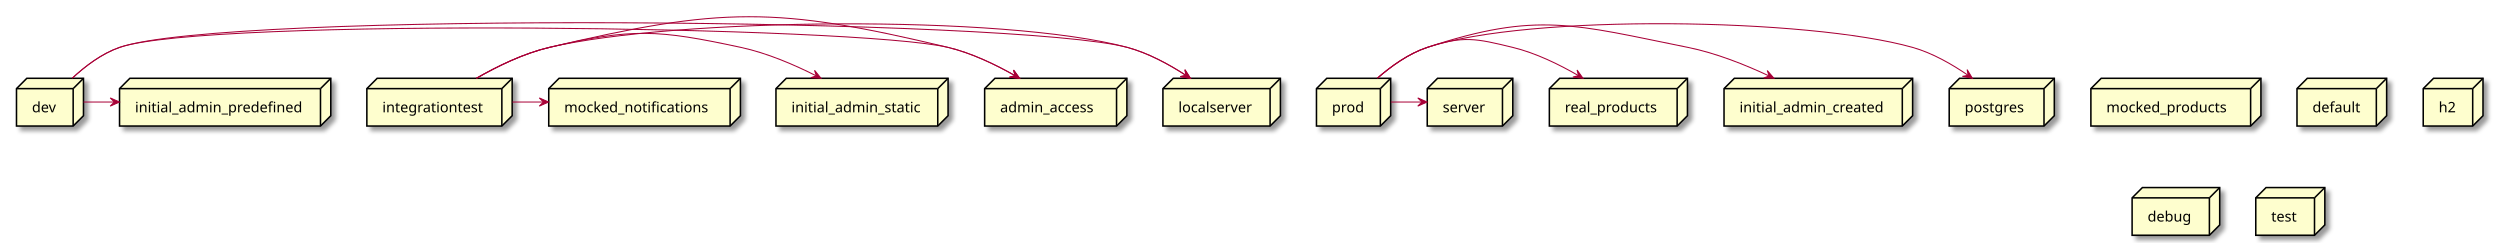
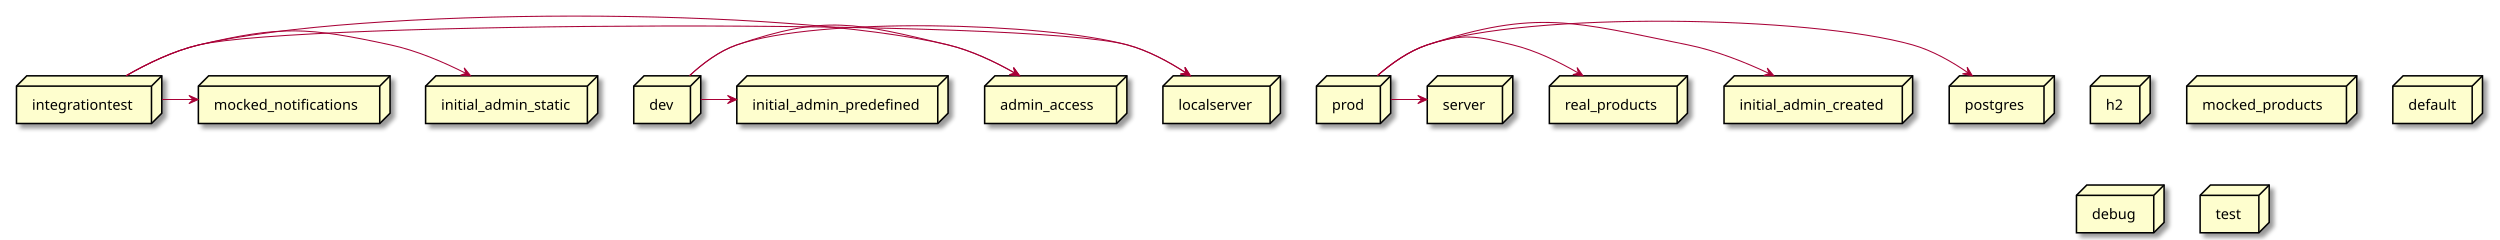
- <svg xmlns="http://www.w3.org/2000/svg" contentScriptType="application/ecmascript" contentStyleType="text/css" height="235px" preserveAspectRatio="none" style="width:2426px;height:235px;background:#FFFFFF;" version="1.1" viewBox="0 0 2426 235" width="2426px" zoomAndPan="magnify">
+ <svg xmlns="http://www.w3.org/2000/svg" contentScriptType="application/ecmascript" contentStyleType="text/css" height="232px" preserveAspectRatio="none" style="width:2426px;height:232px;background:#FFFFFF;" version="1.1" viewBox="0 0 2426 232" width="2426px" zoomAndPan="magnify">
  <defs>
-     <filter height="300%" id="f3vkziwqevlu8" width="300%" x="-1" y="-1">
+     <filter height="300%" id="f1nwydv78d0oz8" width="300%" x="-1" y="-1">
      <feGaussianBlur result="blurOut" stdDeviation="2.0" />
      <feColorMatrix in="blurOut" result="blurOut2" type="matrix" values="0 0 0 0 0 0 0 0 0 0 0 0 0 0 0 0 0 0 .4 0" />
      <feOffset dx="4.0" dy="4.0" in="blurOut2" result="blurOut3" />
      <feBlend in="SourceGraphic" in2="blurOut3" mode="normal" />
    </filter>
  </defs>
  <g>
-     <polygon fill="#FEFECE" filter="url(#f3vkziwqevlu8)" points="116,86,126,76,321,76,321,112.297,311,122.297,116,122.297,116,86" style="stroke:#000000;stroke-width:1.5;" />
-     <line style="stroke:#000000;stroke-width:1.5;" x1="311" x2="321" y1="86" y2="76" />
-     <line style="stroke:#000000;stroke-width:1.5;" x1="116" x2="311" y1="86" y2="86" />
-     <line style="stroke:#000000;stroke-width:1.5;" x1="311" x2="311" y1="86" y2="122.297" />
-     <text fill="#000000" font-family="sans-serif" font-size="14" lengthAdjust="spacing" textLength="165" x="131" y="108.995">initial_admin_predefined</text>
-     <polygon fill="#FEFECE" filter="url(#f3vkziwqevlu8)" points="2029,86,2039,76,2194,76,2194,112.297,2184,122.297,2029,122.297,2029,86" style="stroke:#000000;stroke-width:1.5;" />
-     <line style="stroke:#000000;stroke-width:1.5;" x1="2184" x2="2194" y1="86" y2="76" />
-     <line style="stroke:#000000;stroke-width:1.5;" x1="2029" x2="2184" y1="86" y2="86" />
-     <line style="stroke:#000000;stroke-width:1.5;" x1="2184" x2="2184" y1="86" y2="122.297" />
-     <text fill="#000000" font-family="sans-serif" font-size="14" lengthAdjust="spacing" textLength="125" x="2044" y="108.995">mocked_products</text>
-     <polygon fill="#FEFECE" filter="url(#f3vkziwqevlu8)" points="532.5,86,542.5,76,718.5,76,718.5,112.297,708.5,122.297,532.5,122.297,532.5,86" style="stroke:#000000;stroke-width:1.5;" />
-     <line style="stroke:#000000;stroke-width:1.5;" x1="708.5" x2="718.5" y1="86" y2="76" />
-     <line style="stroke:#000000;stroke-width:1.5;" x1="532.5" x2="708.5" y1="86" y2="86" />
-     <line style="stroke:#000000;stroke-width:1.5;" x1="708.5" x2="708.5" y1="86" y2="122.297" />
-     <text fill="#000000" font-family="sans-serif" font-size="14" lengthAdjust="spacing" textLength="146" x="547.5" y="108.995">mocked_notifications</text>
-     <polygon fill="#FEFECE" filter="url(#f3vkziwqevlu8)" points="16,86,26,76,81,76,81,112.297,71,122.297,16,122.297,16,86" style="stroke:#000000;stroke-width:1.5;" />
-     <line style="stroke:#000000;stroke-width:1.5;" x1="71" x2="81" y1="86" y2="76" />
-     <line style="stroke:#000000;stroke-width:1.5;" x1="16" x2="71" y1="86" y2="86" />
-     <line style="stroke:#000000;stroke-width:1.5;" x1="71" x2="71" y1="86" y2="122.297" />
-     <text fill="#000000" font-family="sans-serif" font-size="14" lengthAdjust="spacing" textLength="25" x="31" y="108.995">dev</text>
-     <polygon fill="#FEFECE" filter="url(#f3vkziwqevlu8)" points="753,86,763,76,920,76,920,112.297,910,122.297,753,122.297,753,86" style="stroke:#000000;stroke-width:1.5;" />
-     <line style="stroke:#000000;stroke-width:1.5;" x1="910" x2="920" y1="86" y2="76" />
-     <line style="stroke:#000000;stroke-width:1.5;" x1="753" x2="910" y1="86" y2="86" />
-     <line style="stroke:#000000;stroke-width:1.5;" x1="910" x2="910" y1="86" y2="122.297" />
-     <text fill="#000000" font-family="sans-serif" font-size="14" lengthAdjust="spacing" textLength="127" x="768" y="108.995">initial_admin_static</text>
-     <polygon fill="#FEFECE" filter="url(#f3vkziwqevlu8)" points="1673,86,1683,76,1856,76,1856,112.297,1846,122.297,1673,122.297,1673,86" style="stroke:#000000;stroke-width:1.5;" />
-     <line style="stroke:#000000;stroke-width:1.5;" x1="1846" x2="1856" y1="86" y2="76" />
-     <line style="stroke:#000000;stroke-width:1.5;" x1="1673" x2="1846" y1="86" y2="86" />
-     <line style="stroke:#000000;stroke-width:1.5;" x1="1846" x2="1846" y1="86" y2="122.297" />
-     <text fill="#000000" font-family="sans-serif" font-size="14" lengthAdjust="spacing" textLength="143" x="1688" y="108.995">initial_admin_created</text>
-     <polygon fill="#FEFECE" filter="url(#f3vkziwqevlu8)" points="2229,86,2239,76,2316,76,2316,112.297,2306,122.297,2229,122.297,2229,86" style="stroke:#000000;stroke-width:1.5;" />
-     <line style="stroke:#000000;stroke-width:1.5;" x1="2306" x2="2316" y1="86" y2="76" />
-     <line style="stroke:#000000;stroke-width:1.5;" x1="2229" x2="2306" y1="86" y2="86" />
-     <line style="stroke:#000000;stroke-width:1.5;" x1="2306" x2="2306" y1="86" y2="122.297" />
-     <text fill="#000000" font-family="sans-serif" font-size="14" lengthAdjust="spacing" textLength="47" x="2244" y="108.995">default</text>
-     <polygon fill="#FEFECE" filter="url(#f3vkziwqevlu8)" points="1503.5,86,1513.5,76,1637.5,76,1637.5,112.297,1627.5,122.297,1503.5,122.297,1503.5,86" style="stroke:#000000;stroke-width:1.5;" />
-     <line style="stroke:#000000;stroke-width:1.5;" x1="1627.5" x2="1637.5" y1="86" y2="76" />
-     <line style="stroke:#000000;stroke-width:1.5;" x1="1503.5" x2="1627.5" y1="86" y2="86" />
-     <line style="stroke:#000000;stroke-width:1.5;" x1="1627.5" x2="1627.5" y1="86" y2="122.297" />
-     <text fill="#000000" font-family="sans-serif" font-size="14" lengthAdjust="spacing" textLength="94" x="1518.5" y="108.995">real_products</text>
-     <polygon fill="#FEFECE" filter="url(#f3vkziwqevlu8)" points="2351.5,86,2361.5,76,2409.5,76,2409.5,112.297,2399.5,122.297,2351.5,122.297,2351.5,86" style="stroke:#000000;stroke-width:1.5;" />
-     <line style="stroke:#000000;stroke-width:1.5;" x1="2399.5" x2="2409.5" y1="86" y2="76" />
-     <line style="stroke:#000000;stroke-width:1.5;" x1="2351.5" x2="2399.5" y1="86" y2="86" />
-     <line style="stroke:#000000;stroke-width:1.5;" x1="2399.5" x2="2399.5" y1="86" y2="122.297" />
-     <text fill="#000000" font-family="sans-serif" font-size="14" lengthAdjust="spacing" textLength="18" x="2366.5" y="108.995">h2</text>
-     <polygon fill="#FEFECE" filter="url(#f3vkziwqevlu8)" points="955.5,86,965.5,76,1093.5,76,1093.5,112.297,1083.5,122.297,955.5,122.297,955.5,86" style="stroke:#000000;stroke-width:1.5;" />
-     <line style="stroke:#000000;stroke-width:1.5;" x1="1083.5" x2="1093.5" y1="86" y2="76" />
-     <line style="stroke:#000000;stroke-width:1.5;" x1="955.5" x2="1083.5" y1="86" y2="86" />
-     <line style="stroke:#000000;stroke-width:1.5;" x1="1083.5" x2="1083.5" y1="86" y2="122.297" />
-     <text fill="#000000" font-family="sans-serif" font-size="14" lengthAdjust="spacing" textLength="98" x="970.5" y="108.995">admin_access</text>
-     <polygon fill="#FEFECE" filter="url(#f3vkziwqevlu8)" points="1277.5,86,1287.5,76,1349.5,76,1349.5,112.297,1339.5,122.297,1277.5,122.297,1277.5,86" style="stroke:#000000;stroke-width:1.5;" />
-     <line style="stroke:#000000;stroke-width:1.5;" x1="1339.5" x2="1349.5" y1="86" y2="76" />
-     <line style="stroke:#000000;stroke-width:1.5;" x1="1277.5" x2="1339.5" y1="86" y2="86" />
-     <line style="stroke:#000000;stroke-width:1.5;" x1="1339.5" x2="1339.5" y1="86" y2="122.297" />
-     <text fill="#000000" font-family="sans-serif" font-size="14" lengthAdjust="spacing" textLength="32" x="1292.5" y="108.995">prod</text>
-     <polygon fill="#FEFECE" filter="url(#f3vkziwqevlu8)" points="1128.5,86,1138.5,76,1242.5,76,1242.5,112.297,1232.5,122.297,1128.5,122.297,1128.5,86" style="stroke:#000000;stroke-width:1.5;" />
-     <line style="stroke:#000000;stroke-width:1.5;" x1="1232.5" x2="1242.5" y1="86" y2="76" />
-     <line style="stroke:#000000;stroke-width:1.5;" x1="1128.5" x2="1232.5" y1="86" y2="86" />
-     <line style="stroke:#000000;stroke-width:1.5;" x1="1232.5" x2="1232.5" y1="86" y2="122.297" />
-     <text fill="#000000" font-family="sans-serif" font-size="14" lengthAdjust="spacing" textLength="74" x="1143.5" y="108.995">localserver</text>
-     <polygon fill="#FEFECE" filter="url(#f3vkziwqevlu8)" points="1385,86,1395,76,1468,76,1468,112.297,1458,122.297,1385,122.297,1385,86" style="stroke:#000000;stroke-width:1.5;" />
-     <line style="stroke:#000000;stroke-width:1.5;" x1="1458" x2="1468" y1="86" y2="76" />
-     <line style="stroke:#000000;stroke-width:1.5;" x1="1385" x2="1458" y1="86" y2="86" />
-     <line style="stroke:#000000;stroke-width:1.5;" x1="1458" x2="1458" y1="86" y2="122.297" />
-     <text fill="#000000" font-family="sans-serif" font-size="14" lengthAdjust="spacing" textLength="43" x="1400" y="108.995">server</text>
-     <polygon fill="#FEFECE" filter="url(#f3vkziwqevlu8)" points="2069,192,2079,182,2154,182,2154,218.297,2144,228.297,2069,228.297,2069,192" style="stroke:#000000;stroke-width:1.5;" />
-     <line style="stroke:#000000;stroke-width:1.5;" x1="2144" x2="2154" y1="192" y2="182" />
-     <line style="stroke:#000000;stroke-width:1.5;" x1="2069" x2="2144" y1="192" y2="192" />
-     <line style="stroke:#000000;stroke-width:1.5;" x1="2144" x2="2144" y1="192" y2="228.297" />
-     <text fill="#000000" font-family="sans-serif" font-size="14" lengthAdjust="spacing" textLength="45" x="2084" y="214.995">debug</text>
-     <polygon fill="#FEFECE" filter="url(#f3vkziwqevlu8)" points="1891.5,86,1901.5,76,1993.5,76,1993.5,112.297,1983.5,122.297,1891.5,122.297,1891.5,86" style="stroke:#000000;stroke-width:1.5;" />
-     <line style="stroke:#000000;stroke-width:1.5;" x1="1983.5" x2="1993.5" y1="86" y2="76" />
-     <line style="stroke:#000000;stroke-width:1.5;" x1="1891.5" x2="1983.5" y1="86" y2="86" />
-     <line style="stroke:#000000;stroke-width:1.5;" x1="1983.5" x2="1983.5" y1="86" y2="122.297" />
-     <text fill="#000000" font-family="sans-serif" font-size="14" lengthAdjust="spacing" textLength="62" x="1906.5" y="108.995">postgres</text>
-     <polygon fill="#FEFECE" filter="url(#f3vkziwqevlu8)" points="356,86,366,76,497,76,497,112.297,487,122.297,356,122.297,356,86" style="stroke:#000000;stroke-width:1.5;" />
-     <line style="stroke:#000000;stroke-width:1.5;" x1="487" x2="497" y1="86" y2="76" />
-     <line style="stroke:#000000;stroke-width:1.5;" x1="356" x2="487" y1="86" y2="86" />
-     <line style="stroke:#000000;stroke-width:1.5;" x1="487" x2="487" y1="86" y2="122.297" />
-     <text fill="#000000" font-family="sans-serif" font-size="14" lengthAdjust="spacing" textLength="101" x="371" y="108.995">integrationtest</text>
-     <polygon fill="#FEFECE" filter="url(#f3vkziwqevlu8)" points="2189,192,2199,182,2256,182,2256,218.297,2246,228.297,2189,228.297,2189,192" style="stroke:#000000;stroke-width:1.5;" />
-     <line style="stroke:#000000;stroke-width:1.5;" x1="2246" x2="2256" y1="192" y2="182" />
-     <line style="stroke:#000000;stroke-width:1.5;" x1="2189" x2="2246" y1="192" y2="192" />
-     <line style="stroke:#000000;stroke-width:1.5;" x1="2246" x2="2246" y1="192" y2="228.297" />
-     <text fill="#000000" font-family="sans-serif" font-size="14" lengthAdjust="spacing" textLength="27" x="2204" y="214.995">test</text>
-     <path d="M70.2,75.8 C82.42,64.46 98.68,51.99 116,46 C218.7,10.5 989.06,17.8 1094,46 C1114.09,51.4 1134.33,62.41 1150.65,73 " fill="none" id="dev-to-localserver" style="stroke:#A80036;stroke-width:1.0;" />
-     <polygon fill="#A80036" points="1155.14,75.97,1149.857,67.658,1150.975,73.203,1145.43,74.321,1155.14,75.97" style="stroke:#A80036;stroke-width:1.0;" />
-     <path d="M81.04,99 C90.95,99 100.85,99 110.76,99 " fill="none" id="dev-to-initial_admin_predefined" style="stroke:#A80036;stroke-width:1.0;" />
-     <polygon fill="#A80036" points="115.94,99,106.94,95,110.94,99,106.94,103,115.94,99" style="stroke:#A80036;stroke-width:1.0;" />
-     <path d="M70.2,75.8 C82.42,64.46 98.68,51.99 116,46 C200.43,16.81 833.12,25.23 920,46 C942.62,51.41 965.87,62.55 984.68,73.23 " fill="none" id="dev-to-admin_access" style="stroke:#A80036;stroke-width:1.0;" />
-     <polygon fill="#A80036" points="989.37,75.94,983.577,67.975,985.04,73.439,979.576,74.903,989.37,75.94" style="stroke:#A80036;stroke-width:1.0;" />
-     <path d="M1336.73,75.77 C1349.74,64.43 1366.95,51.96 1385,46 C1484.39,13.18 1755.26,17.59 1856,46 C1875.21,51.42 1894.37,62.43 1909.75,73.02 " fill="none" id="prod-to-postgres" style="stroke:#A80036;stroke-width:1.0;" />
-     <polygon fill="#A80036" points="1913.99,75.99,1908.913,67.551,1909.895,73.122,1904.323,74.103,1913.99,75.99" style="stroke:#A80036;stroke-width:1.0;" />
-     <path d="M1336.73,75.77 C1349.74,64.43 1366.95,51.96 1385,46 C1491.77,10.74 1527.76,23.84 1638,46 C1665.14,51.46 1693.71,62.89 1716.83,73.74 " fill="none" id="prod-to-initial_admin_created" style="stroke:#A80036;stroke-width:1.0;" />
-     <polygon fill="#A80036" points="1721.37,75.9,1714.955,68.427,1716.853,73.756,1711.524,75.654,1721.37,75.9" style="stroke:#A80036;stroke-width:1.0;" />
-     <path d="M1336.73,75.77 C1349.74,64.43 1366.95,51.96 1385,46 C1420.03,34.43 1432.16,37.28 1468,46 C1490.25,51.41 1513.07,62.56 1531.51,73.24 " fill="none" id="prod-to-real_products" style="stroke:#A80036;stroke-width:1.0;" />
-     <polygon fill="#A80036" points="1536.1,75.94,1530.389,67.916,1531.796,73.395,1526.317,74.802,1536.1,75.94" style="stroke:#A80036;stroke-width:1.0;" />
-     <path d="M1349.7,99 C1359.66,99 1369.62,99 1379.59,99 " fill="none" id="prod-to-server" style="stroke:#A80036;stroke-width:1.0;" />
-     <polygon fill="#A80036" points="1384.8,99,1375.8,95,1379.8,99,1375.8,103,1384.8,99" style="stroke:#A80036;stroke-width:1.0;" />
-     <path d="M462.36,75.93 C482.3,64.48 508.07,51.86 533,46 C654.36,17.47 973.6,13.65 1094,46 C1114.09,51.4 1134.33,62.41 1150.65,73 " fill="none" id="integrationtest-to-localserver" style="stroke:#A80036;stroke-width:1.0;" />
-     <polygon fill="#A80036" points="1155.14,75.97,1149.857,67.658,1150.975,73.203,1145.43,74.321,1155.14,75.97" style="stroke:#A80036;stroke-width:1.0;" />
-     <path d="M462.36,75.93 C482.3,64.48 508.07,51.86 533,46 C613.47,27.08 638.18,28.62 719,46 C744.33,51.45 770.78,62.81 792.15,73.62 " fill="none" id="integrationtest-to-initial_admin_static" style="stroke:#A80036;stroke-width:1.0;" />
-     <polygon fill="#A80036" points="796.64,75.91,790.447,68.252,792.188,73.634,786.806,75.375,796.64,75.91" style="stroke:#A80036;stroke-width:1.0;" />
-     <path d="M497.24,99 C507.19,99 517.15,99 527.1,99 " fill="none" id="integrationtest-to-mocked_notifications" style="stroke:#A80036;stroke-width:1.0;" />
-     <polygon fill="#A80036" points="532.31,99,523.31,95,527.31,99,523.31,103,532.31,99" style="stroke:#A80036;stroke-width:1.0;" />
-     <path d="M462.36,75.93 C482.3,64.48 508.07,51.86 533,46 C700.44,6.64 752.71,6 920,46 C942.62,51.41 965.87,62.55 984.68,73.23 " fill="none" id="integrationtest-to-admin_access" style="stroke:#A80036;stroke-width:1.0;" />
-     <polygon fill="#A80036" points="989.37,75.94,983.577,67.975,985.04,73.439,979.576,74.903,989.37,75.94" style="stroke:#A80036;stroke-width:1.0;" />
+     <polygon fill="#FEFECE" filter="url(#f1nwydv78d0oz8)" points="16,83.57,26,73.57,157,73.57,157,109.867,147,119.867,16,119.867,16,83.57" style="stroke:#000000;stroke-width:1.5;" />
+     <line style="stroke:#000000;stroke-width:1.5;" x1="147" x2="157" y1="83.57" y2="73.57" />
+     <line style="stroke:#000000;stroke-width:1.5;" x1="16" x2="147" y1="83.57" y2="83.57" />
+     <line style="stroke:#000000;stroke-width:1.5;" x1="147" x2="147" y1="83.57" y2="119.867" />
+     <text fill="#000000" font-family="sans-serif" font-size="14" lengthAdjust="spacing" textLength="101" x="31" y="106.565">integrationtest</text>
+     <polygon fill="#FEFECE" filter="url(#f1nwydv78d0oz8)" points="2028.5,83.57,2038.5,73.57,2086.5,73.57,2086.5,109.867,2076.5,119.867,2028.5,119.867,2028.5,83.57" style="stroke:#000000;stroke-width:1.5;" />
+     <line style="stroke:#000000;stroke-width:1.5;" x1="2076.5" x2="2086.5" y1="83.57" y2="73.57" />
+     <line style="stroke:#000000;stroke-width:1.5;" x1="2028.5" x2="2076.5" y1="83.57" y2="83.57" />
+     <line style="stroke:#000000;stroke-width:1.5;" x1="2076.5" x2="2076.5" y1="83.57" y2="119.867" />
+     <text fill="#000000" font-family="sans-serif" font-size="14" lengthAdjust="spacing" textLength="18" x="2043.5" y="106.565">h2</text>
+     <polygon fill="#FEFECE" filter="url(#f1nwydv78d0oz8)" points="2122,83.57,2132,73.57,2287,73.57,2287,109.867,2277,119.867,2122,119.867,2122,83.57" style="stroke:#000000;stroke-width:1.5;" />
+     <line style="stroke:#000000;stroke-width:1.5;" x1="2277" x2="2287" y1="83.57" y2="73.57" />
+     <line style="stroke:#000000;stroke-width:1.5;" x1="2122" x2="2277" y1="83.57" y2="83.57" />
+     <line style="stroke:#000000;stroke-width:1.5;" x1="2277" x2="2277" y1="83.57" y2="119.867" />
+     <text fill="#000000" font-family="sans-serif" font-size="14" lengthAdjust="spacing" textLength="125" x="2137" y="106.565">mocked_products</text>
+     <polygon fill="#FEFECE" filter="url(#f1nwydv78d0oz8)" points="1891.5,83.57,1901.5,73.57,1993.5,73.57,1993.5,109.867,1983.5,119.867,1891.5,119.867,1891.5,83.57" style="stroke:#000000;stroke-width:1.5;" />
+     <line style="stroke:#000000;stroke-width:1.5;" x1="1983.5" x2="1993.5" y1="83.57" y2="73.57" />
+     <line style="stroke:#000000;stroke-width:1.5;" x1="1891.5" x2="1983.5" y1="83.57" y2="83.57" />
+     <line style="stroke:#000000;stroke-width:1.5;" x1="1983.5" x2="1983.5" y1="83.57" y2="119.867" />
+     <text fill="#000000" font-family="sans-serif" font-size="14" lengthAdjust="spacing" textLength="62" x="1906.5" y="106.565">postgres</text>
+     <polygon fill="#FEFECE" filter="url(#f1nwydv78d0oz8)" points="955.5,83.57,965.5,73.57,1093.5,73.57,1093.5,109.867,1083.5,119.867,955.5,119.867,955.5,83.57" style="stroke:#000000;stroke-width:1.5;" />
+     <line style="stroke:#000000;stroke-width:1.5;" x1="1083.5" x2="1093.5" y1="83.57" y2="73.57" />
+     <line style="stroke:#000000;stroke-width:1.5;" x1="955.5" x2="1083.5" y1="83.57" y2="83.57" />
+     <line style="stroke:#000000;stroke-width:1.5;" x1="1083.5" x2="1083.5" y1="83.57" y2="119.867" />
+     <text fill="#000000" font-family="sans-serif" font-size="14" lengthAdjust="spacing" textLength="98" x="970.5" y="106.565">admin_access</text>
+     <polygon fill="#FEFECE" filter="url(#f1nwydv78d0oz8)" points="2322,83.57,2332,73.57,2409,73.57,2409,109.867,2399,119.867,2322,119.867,2322,83.57" style="stroke:#000000;stroke-width:1.5;" />
+     <line style="stroke:#000000;stroke-width:1.5;" x1="2399" x2="2409" y1="83.57" y2="73.57" />
+     <line style="stroke:#000000;stroke-width:1.5;" x1="2322" x2="2399" y1="83.57" y2="83.57" />
+     <line style="stroke:#000000;stroke-width:1.5;" x1="2399" x2="2399" y1="83.57" y2="119.867" />
+     <text fill="#000000" font-family="sans-serif" font-size="14" lengthAdjust="spacing" textLength="47" x="2337" y="106.565">default</text>
+     <polygon fill="#FEFECE" filter="url(#f1nwydv78d0oz8)" points="1277.5,83.57,1287.5,73.57,1349.5,73.57,1349.5,109.867,1339.5,119.867,1277.5,119.867,1277.5,83.57" style="stroke:#000000;stroke-width:1.5;" />
+     <line style="stroke:#000000;stroke-width:1.5;" x1="1339.5" x2="1349.5" y1="83.57" y2="73.57" />
+     <line style="stroke:#000000;stroke-width:1.5;" x1="1277.5" x2="1339.5" y1="83.57" y2="83.57" />
+     <line style="stroke:#000000;stroke-width:1.5;" x1="1339.5" x2="1339.5" y1="83.57" y2="119.867" />
+     <text fill="#000000" font-family="sans-serif" font-size="14" lengthAdjust="spacing" textLength="32" x="1292.5" y="106.565">prod</text>
+     <polygon fill="#FEFECE" filter="url(#f1nwydv78d0oz8)" points="1673,83.57,1683,73.57,1856,73.57,1856,109.867,1846,119.867,1673,119.867,1673,83.57" style="stroke:#000000;stroke-width:1.5;" />
+     <line style="stroke:#000000;stroke-width:1.5;" x1="1846" x2="1856" y1="83.57" y2="73.57" />
+     <line style="stroke:#000000;stroke-width:1.5;" x1="1673" x2="1846" y1="83.57" y2="83.57" />
+     <line style="stroke:#000000;stroke-width:1.5;" x1="1846" x2="1846" y1="83.57" y2="119.867" />
+     <text fill="#000000" font-family="sans-serif" font-size="14" lengthAdjust="spacing" textLength="143" x="1688" y="106.565">initial_admin_created</text>
+     <polygon fill="#FEFECE" filter="url(#f1nwydv78d0oz8)" points="1128.5,83.57,1138.5,73.57,1242.5,73.57,1242.5,109.867,1232.5,119.867,1128.5,119.867,1128.5,83.57" style="stroke:#000000;stroke-width:1.5;" />
+     <line style="stroke:#000000;stroke-width:1.5;" x1="1232.5" x2="1242.5" y1="83.57" y2="73.57" />
+     <line style="stroke:#000000;stroke-width:1.5;" x1="1128.5" x2="1232.5" y1="83.57" y2="83.57" />
+     <line style="stroke:#000000;stroke-width:1.5;" x1="1232.5" x2="1232.5" y1="83.57" y2="119.867" />
+     <text fill="#000000" font-family="sans-serif" font-size="14" lengthAdjust="spacing" textLength="74" x="1143.5" y="106.565">localserver</text>
+     <polygon fill="#FEFECE" filter="url(#f1nwydv78d0oz8)" points="615,83.57,625,73.57,680,73.57,680,109.867,670,119.867,615,119.867,615,83.57" style="stroke:#000000;stroke-width:1.5;" />
+     <line style="stroke:#000000;stroke-width:1.5;" x1="670" x2="680" y1="83.57" y2="73.57" />
+     <line style="stroke:#000000;stroke-width:1.5;" x1="615" x2="670" y1="83.57" y2="83.57" />
+     <line style="stroke:#000000;stroke-width:1.5;" x1="670" x2="670" y1="83.57" y2="119.867" />
+     <text fill="#000000" font-family="sans-serif" font-size="14" lengthAdjust="spacing" textLength="25" x="630" y="106.565">dev</text>
+     <polygon fill="#FEFECE" filter="url(#f1nwydv78d0oz8)" points="413,83.57,423,73.57,580,73.57,580,109.867,570,119.867,413,119.867,413,83.57" style="stroke:#000000;stroke-width:1.5;" />
+     <line style="stroke:#000000;stroke-width:1.5;" x1="570" x2="580" y1="83.57" y2="73.57" />
+     <line style="stroke:#000000;stroke-width:1.5;" x1="413" x2="570" y1="83.57" y2="83.57" />
+     <line style="stroke:#000000;stroke-width:1.5;" x1="570" x2="570" y1="83.57" y2="119.867" />
+     <text fill="#000000" font-family="sans-serif" font-size="14" lengthAdjust="spacing" textLength="127" x="428" y="106.565">initial_admin_static</text>
+     <polygon fill="#FEFECE" filter="url(#f1nwydv78d0oz8)" points="715,83.57,725,73.57,920,73.57,920,109.867,910,119.867,715,119.867,715,83.57" style="stroke:#000000;stroke-width:1.5;" />
+     <line style="stroke:#000000;stroke-width:1.5;" x1="910" x2="920" y1="83.57" y2="73.57" />
+     <line style="stroke:#000000;stroke-width:1.5;" x1="715" x2="910" y1="83.57" y2="83.57" />
+     <line style="stroke:#000000;stroke-width:1.5;" x1="910" x2="910" y1="83.57" y2="119.867" />
+     <text fill="#000000" font-family="sans-serif" font-size="14" lengthAdjust="spacing" textLength="165" x="730" y="106.565">initial_admin_predefined</text>
+     <polygon fill="#FEFECE" filter="url(#f1nwydv78d0oz8)" points="2015,189.57,2025,179.57,2100,179.57,2100,215.867,2090,225.867,2015,225.867,2015,189.57" style="stroke:#000000;stroke-width:1.5;" />
+     <line style="stroke:#000000;stroke-width:1.5;" x1="2090" x2="2100" y1="189.57" y2="179.57" />
+     <line style="stroke:#000000;stroke-width:1.5;" x1="2015" x2="2090" y1="189.57" y2="189.57" />
+     <line style="stroke:#000000;stroke-width:1.5;" x1="2090" x2="2090" y1="189.57" y2="225.867" />
+     <text fill="#000000" font-family="sans-serif" font-size="14" lengthAdjust="spacing" textLength="45" x="2030" y="212.565">debug</text>
+     <polygon fill="#FEFECE" filter="url(#f1nwydv78d0oz8)" points="192.5,83.57,202.5,73.57,378.5,73.57,378.5,109.867,368.5,119.867,192.5,119.867,192.5,83.57" style="stroke:#000000;stroke-width:1.5;" />
+     <line style="stroke:#000000;stroke-width:1.5;" x1="368.5" x2="378.5" y1="83.57" y2="73.57" />
+     <line style="stroke:#000000;stroke-width:1.5;" x1="192.5" x2="368.5" y1="83.57" y2="83.57" />
+     <line style="stroke:#000000;stroke-width:1.5;" x1="368.5" x2="368.5" y1="83.57" y2="119.867" />
+     <text fill="#000000" font-family="sans-serif" font-size="14" lengthAdjust="spacing" textLength="146" x="207.5" y="106.565">mocked_notifications</text>
+     <polygon fill="#FEFECE" filter="url(#f1nwydv78d0oz8)" points="1385,83.57,1395,73.57,1468,73.57,1468,109.867,1458,119.867,1385,119.867,1385,83.57" style="stroke:#000000;stroke-width:1.5;" />
+     <line style="stroke:#000000;stroke-width:1.5;" x1="1458" x2="1468" y1="83.57" y2="73.57" />
+     <line style="stroke:#000000;stroke-width:1.5;" x1="1385" x2="1458" y1="83.57" y2="83.57" />
+     <line style="stroke:#000000;stroke-width:1.5;" x1="1458" x2="1458" y1="83.57" y2="119.867" />
+     <text fill="#000000" font-family="sans-serif" font-size="14" lengthAdjust="spacing" textLength="43" x="1400" y="106.565">server</text>
+     <polygon fill="#FEFECE" filter="url(#f1nwydv78d0oz8)" points="1503.5,83.57,1513.5,73.57,1637.5,73.57,1637.5,109.867,1627.5,119.867,1503.5,119.867,1503.5,83.57" style="stroke:#000000;stroke-width:1.5;" />
+     <line style="stroke:#000000;stroke-width:1.5;" x1="1627.5" x2="1637.5" y1="83.57" y2="73.57" />
+     <line style="stroke:#000000;stroke-width:1.5;" x1="1503.5" x2="1627.5" y1="83.57" y2="83.57" />
+     <line style="stroke:#000000;stroke-width:1.5;" x1="1627.5" x2="1627.5" y1="83.57" y2="119.867" />
+     <text fill="#000000" font-family="sans-serif" font-size="14" lengthAdjust="spacing" textLength="94" x="1518.5" y="106.565">real_products</text>
+     <polygon fill="#FEFECE" filter="url(#f1nwydv78d0oz8)" points="2135,189.57,2145,179.57,2202,179.57,2202,215.867,2192,225.867,2135,225.867,2135,189.57" style="stroke:#000000;stroke-width:1.5;" />
+     <line style="stroke:#000000;stroke-width:1.5;" x1="2192" x2="2202" y1="189.57" y2="179.57" />
+     <line style="stroke:#000000;stroke-width:1.5;" x1="2135" x2="2192" y1="189.57" y2="189.57" />
+     <line style="stroke:#000000;stroke-width:1.5;" x1="2192" x2="2192" y1="189.57" y2="225.867" />
+     <text fill="#000000" font-family="sans-serif" font-size="14" lengthAdjust="spacing" textLength="27" x="2150" y="212.565">test</text>
+     <path d="M122.36,73.5 C142.3,62.05 168.07,49.43 193,43.57 C290.45,20.66 997.32,17.59 1094,43.57 C1114.09,48.97 1134.33,59.98 1150.65,70.57 " fill="none" id="integrationtest-to-localserver" style="stroke:#A80036;stroke-width:1.0;" />
+     <polygon fill="#A80036" points="1155.14,73.54,1149.857,65.228,1150.975,70.773,1145.43,71.891,1155.14,73.54" style="stroke:#A80036;stroke-width:1.0;" />
+     <path d="M122.36,73.5 C142.3,62.05 168.07,49.43 193,43.57 C273.47,24.65 298.18,26.19 379,43.57 C404.33,49.02 430.78,60.38 452.15,71.19 " fill="none" id="integrationtest-to-initial_admin_static" style="stroke:#A80036;stroke-width:1.0;" />
+     <polygon fill="#A80036" points="456.64,73.48,450.447,65.822,452.188,71.204,446.806,72.945,456.64,73.48" style="stroke:#A80036;stroke-width:1.0;" />
+     <path d="M157.24,96.57 C167.19,96.57 177.15,96.57 187.1,96.57 " fill="none" id="integrationtest-to-mocked_notifications" style="stroke:#A80036;stroke-width:1.0;" />
+     <polygon fill="#A80036" points="192.31,96.57,183.31,92.57,187.31,96.57,183.31,100.57,192.31,96.57" style="stroke:#A80036;stroke-width:1.0;" />
+     <path d="M122.36,73.5 C142.3,62.05 168.07,49.43 193,43.57 C350.27,6.6 762.87,6 920,43.57 C942.62,48.98 965.87,60.12 984.68,70.8 " fill="none" id="integrationtest-to-admin_access" style="stroke:#A80036;stroke-width:1.0;" />
+     <polygon fill="#A80036" points="989.37,73.51,983.577,65.545,985.04,71.009,979.576,72.473,989.37,73.51" style="stroke:#A80036;stroke-width:1.0;" />
+     <path d="M1336.73,73.34 C1349.74,62 1366.95,49.53 1385,43.57 C1484.39,10.75 1755.26,15.16 1856,43.57 C1875.21,48.99 1894.37,60 1909.75,70.59 " fill="none" id="prod-to-postgres" style="stroke:#A80036;stroke-width:1.0;" />
+     <polygon fill="#A80036" points="1913.99,73.56,1908.913,65.121,1909.895,70.692,1904.323,71.674,1913.99,73.56" style="stroke:#A80036;stroke-width:1.0;" />
+     <path d="M1336.73,73.34 C1349.74,62 1366.95,49.53 1385,43.57 C1491.77,8.31 1527.76,21.41 1638,43.57 C1665.14,49.03 1693.71,60.46 1716.83,71.31 " fill="none" id="prod-to-initial_admin_created" style="stroke:#A80036;stroke-width:1.0;" />
+     <polygon fill="#A80036" points="1721.37,73.47,1714.955,65.997,1716.853,71.326,1711.524,73.224,1721.37,73.47" style="stroke:#A80036;stroke-width:1.0;" />
+     <path d="M1336.73,73.34 C1349.74,62 1366.95,49.53 1385,43.57 C1420.03,32 1432.16,34.85 1468,43.57 C1490.25,48.98 1513.07,60.13 1531.51,70.81 " fill="none" id="prod-to-real_products" style="stroke:#A80036;stroke-width:1.0;" />
+     <polygon fill="#A80036" points="1536.1,73.51,1530.389,65.486,1531.796,70.965,1526.317,72.372,1536.1,73.51" style="stroke:#A80036;stroke-width:1.0;" />
+     <path d="M1349.7,96.57 C1359.66,96.57 1369.62,96.57 1379.59,96.57 " fill="none" id="prod-to-server" style="stroke:#A80036;stroke-width:1.0;" />
+     <polygon fill="#A80036" points="1384.8,96.57,1375.8,92.57,1379.8,96.57,1375.8,100.57,1384.8,96.57" style="stroke:#A80036;stroke-width:1.0;" />
+     <path d="M669.2,73.37 C681.42,62.03 697.68,49.56 715,43.57 C794.6,16.05 1012.66,21.71 1094,43.57 C1114.09,48.97 1134.33,59.98 1150.65,70.57 " fill="none" id="dev-to-localserver" style="stroke:#A80036;stroke-width:1.0;" />
+     <polygon fill="#A80036" points="1155.14,73.54,1149.857,65.228,1150.975,70.773,1145.43,71.891,1155.14,73.54" style="stroke:#A80036;stroke-width:1.0;" />
+     <path d="M680.04,96.57 C689.95,96.57 699.85,96.57 709.76,96.57 " fill="none" id="dev-to-initial_admin_predefined" style="stroke:#A80036;stroke-width:1.0;" />
+     <polygon fill="#A80036" points="714.94,96.57,705.94,92.57,709.94,96.57,705.94,100.57,714.94,96.57" style="stroke:#A80036;stroke-width:1.0;" />
+     <path d="M669.2,73.37 C681.42,62.03 697.68,49.56 715,43.57 C801.11,13.8 831.39,22.38 920,43.57 C942.62,48.98 965.87,60.12 984.68,70.8 " fill="none" id="dev-to-admin_access" style="stroke:#A80036;stroke-width:1.0;" />
+     <polygon fill="#A80036" points="989.37,73.51,983.577,65.545,985.04,71.009,979.576,72.473,989.37,73.51" style="stroke:#A80036;stroke-width:1.0;" />
  </g>
</svg>
